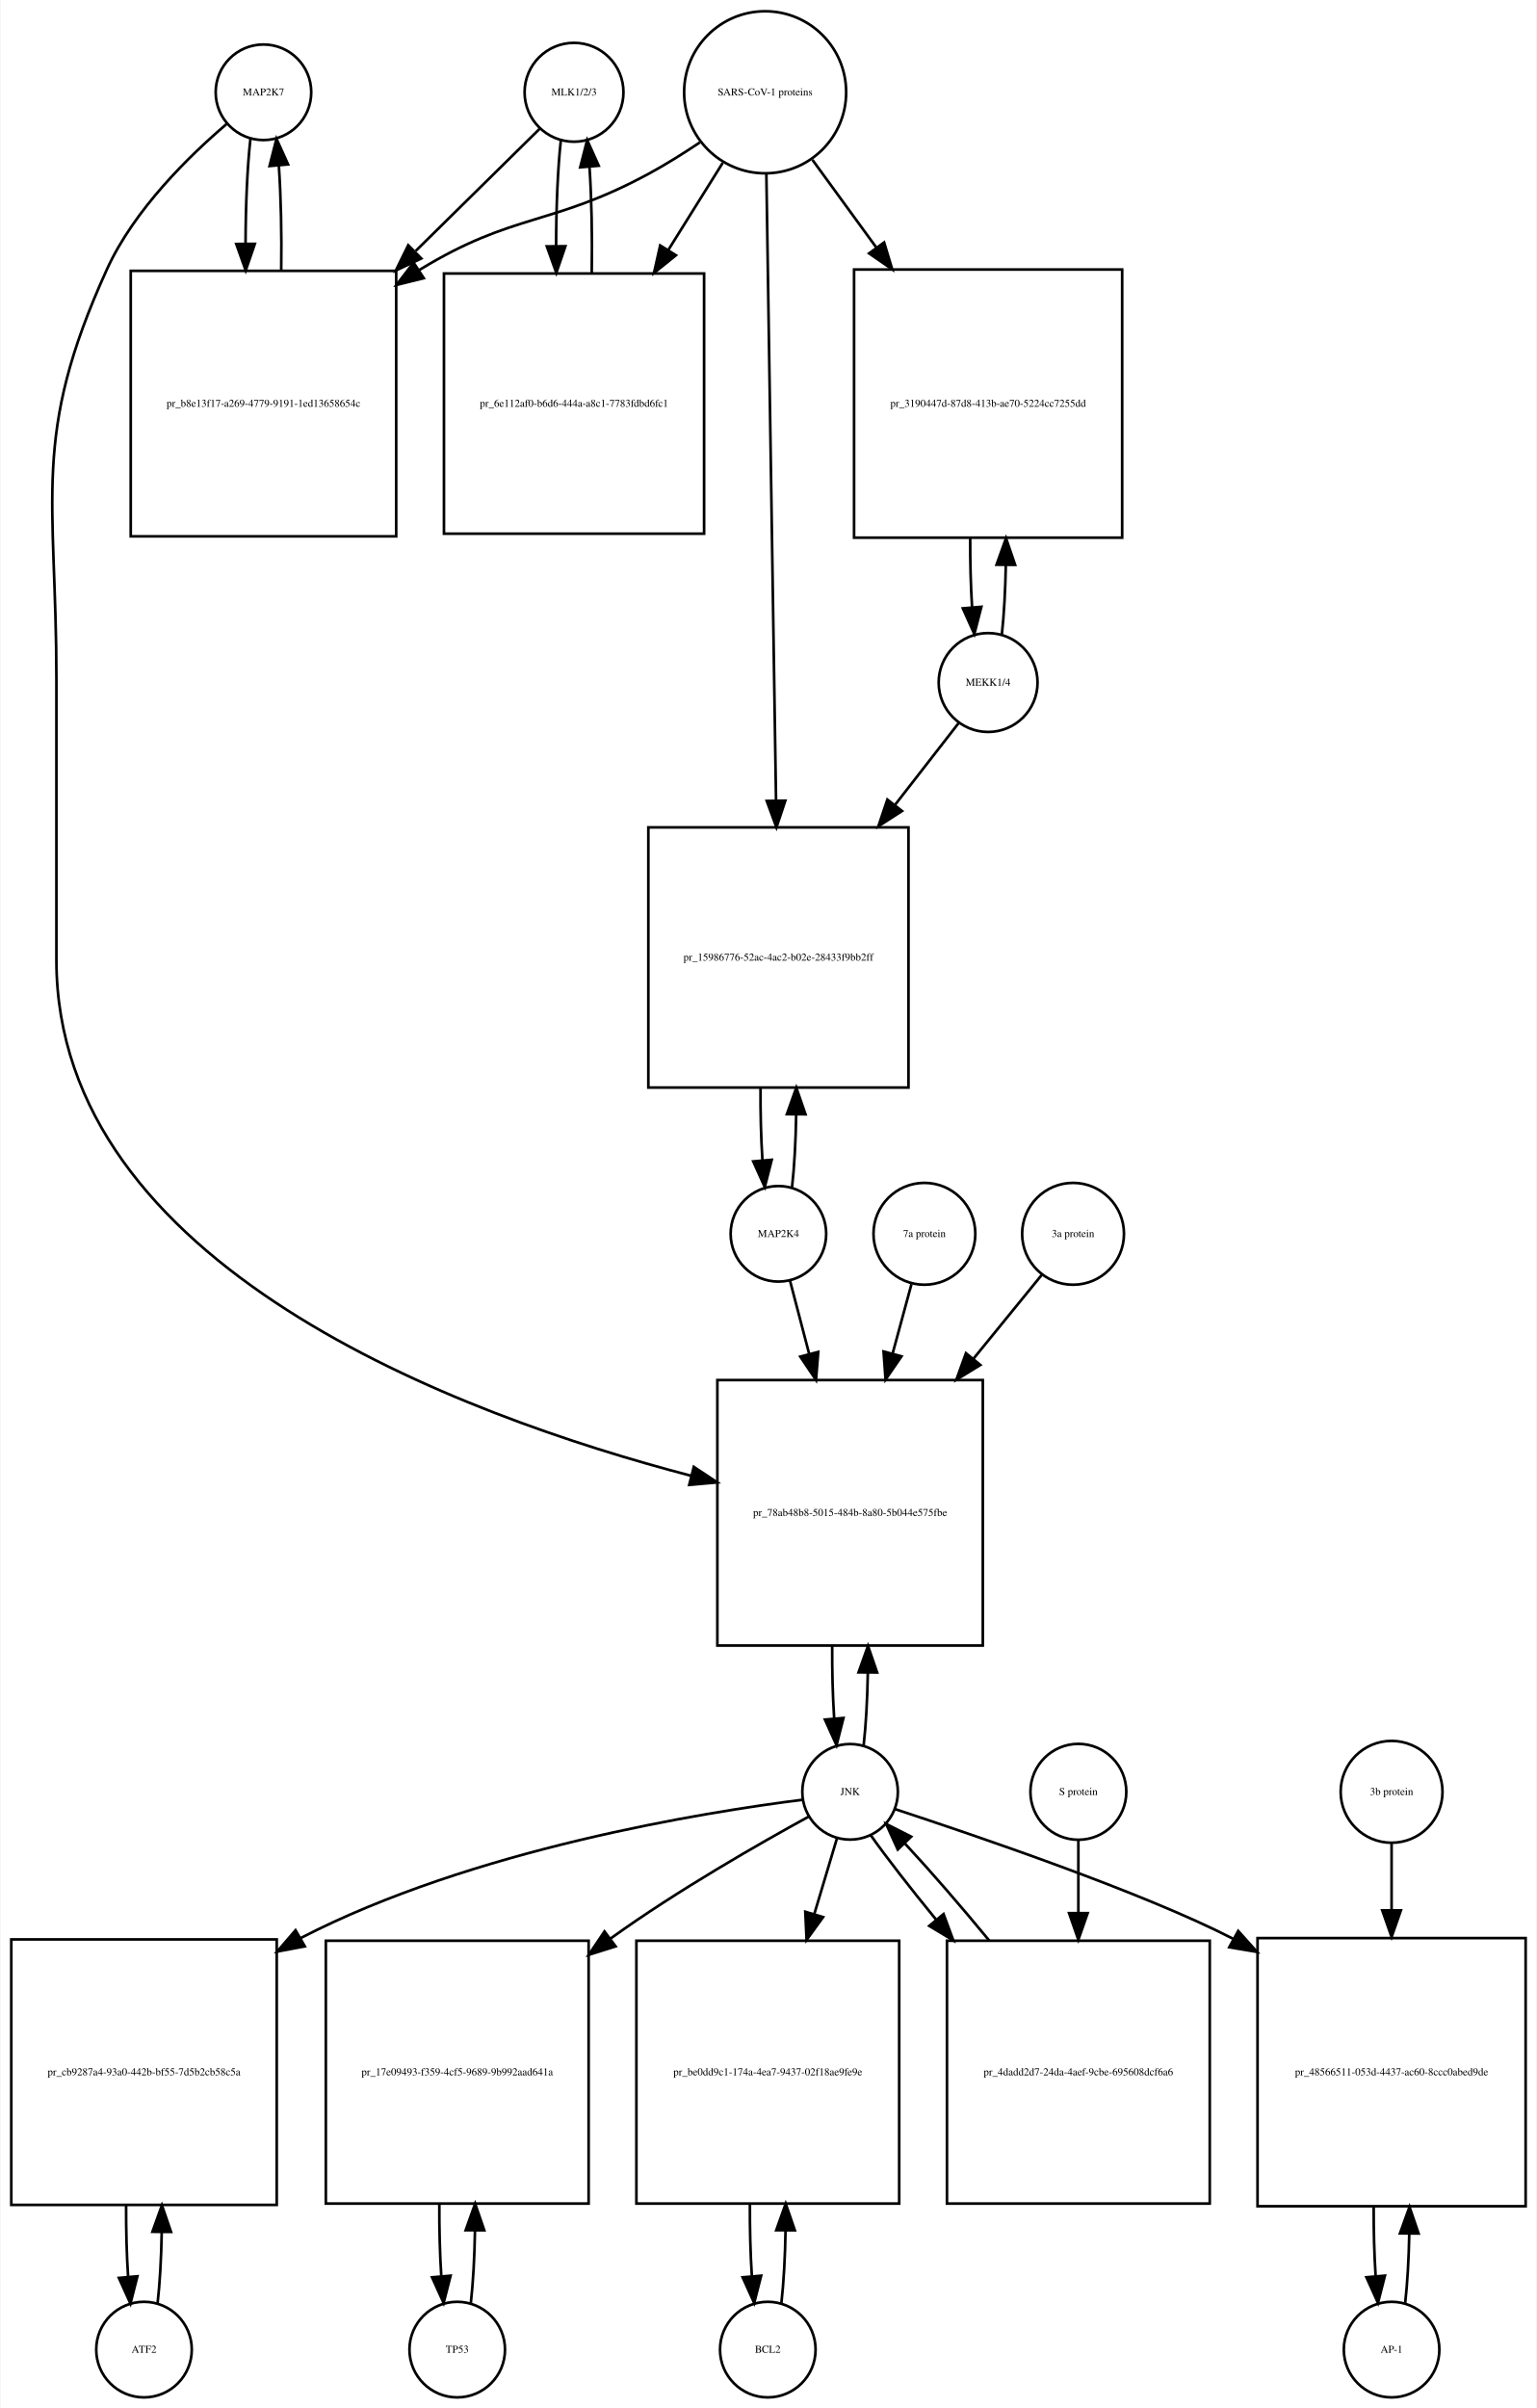
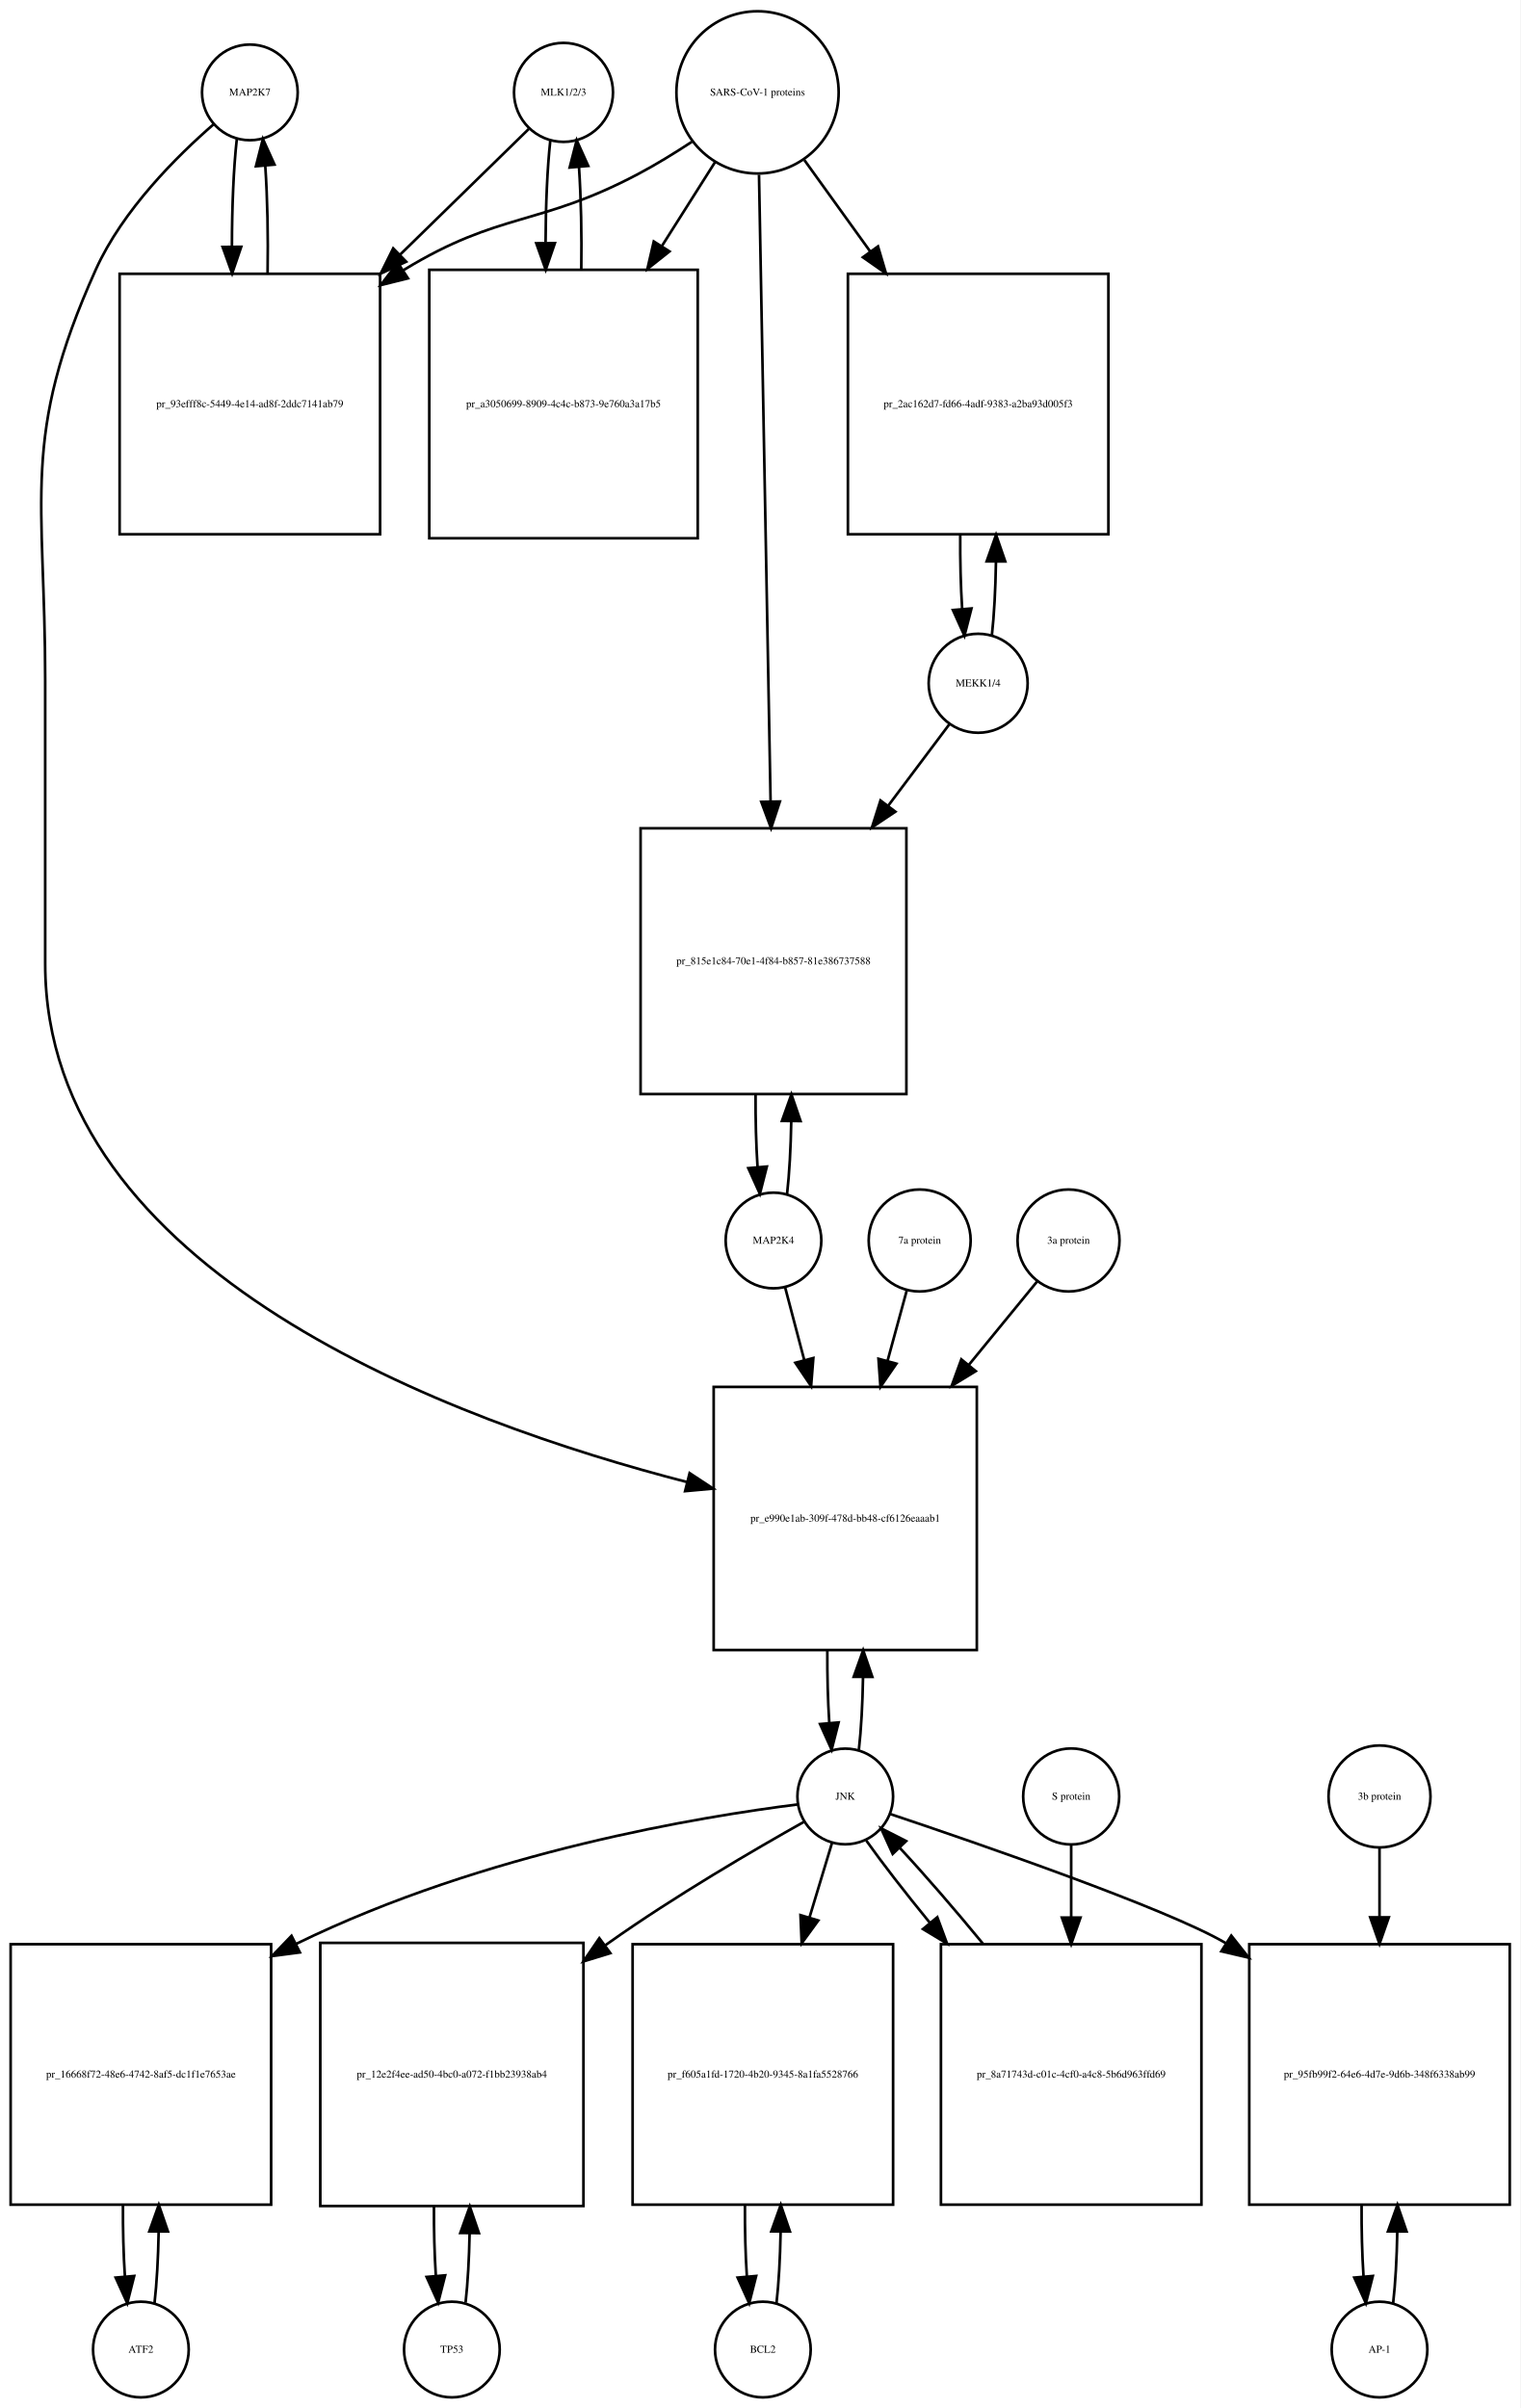
- <svg xmlns="http://www.w3.org/2000/svg" width="579pt" height="907pt" viewBox="0.00 0.00 578.50 907.01">
-   <g id="graph0" class="graph" transform="scale(1 1) rotate(0) translate(4 903.009)">
-     <polygon fill="white" stroke="none" points="-4,4 -4,-903.009 574.5,-903.009 574.5,4 -4,4" />
+ <svg xmlns="http://www.w3.org/2000/svg" width="572pt" height="906pt" viewBox="0.00 0.00 572.00 906.01">
+   <g id="graph0" class="graph" transform="scale(1 1) rotate(0) translate(4 902.009)">
+     <polygon fill="white" stroke="none" points="-4,4 -4,-902.009 568,-902.009 568,4 -4,4" />
    <g id="node1" class="node">
-       <ellipse fill="none" stroke="black" cx="95" cy="-868.25" rx="18" ry="18" />
-       <text text-anchor="middle" x="95" y="-867.05" font-family="Times,serif" font-size="4.00">MAP2K7</text>
+       <ellipse fill="none" stroke="black" cx="90" cy="-867.25" rx="18" ry="18" />
+       <text text-anchor="middle" x="90" y="-866.05" font-family="Times,serif" font-size="4.00">MAP2K7</text>
    </g>
    <g id="node2" class="node">
-       <polygon fill="none" stroke="black" points="145,-800.991 45,-800.991 45,-700.991 145,-700.991 145,-800.991" />
-       <text text-anchor="middle" x="95" y="-749.791" font-family="Times,serif" font-size="4.00">pr_b8e13f17-a269-4779-9191-1ed13658654c</text>
+       <polygon fill="none" stroke="black" points="139,-798.991 41,-798.991 41,-700.991 139,-700.991 139,-798.991" />
+       <text text-anchor="middle" x="90" y="-748.791" font-family="Times,serif" font-size="4.00">pr_93efff8c-5449-4e14-ad8f-2ddc7141ab79</text>
    </g>
    <g id="edge1" class="edge">
-       <path fill="none" stroke="black" d="M90.099,-850.736C88.909,-840.166 88.293,-825.745 88.252,-811.19" />
-       <polygon fill="black" stroke="black" points="91.752,-811.16 88.315,-801.139 84.752,-811.116 91.752,-811.16" />
+       <path fill="none" stroke="black" d="M85.099,-849.736C83.886,-838.963 83.27,-824.191 83.251,-809.355" />
+       <polygon fill="black" stroke="black" points="86.752,-809.149 83.332,-799.121 79.752,-809.093 86.752,-809.149" />
    </g>
    <g id="node20" class="node">
-       <polygon fill="none" stroke="black" points="366,-383.184 266,-383.184 266,-283.184 366,-283.184 366,-383.184" />
-       <text text-anchor="middle" x="316" y="-331.984" font-family="Times,serif" font-size="4.00">pr_78ab48b8-5015-484b-8a80-5b044e575fbe</text>
+       <polygon fill="none" stroke="black" points="363.5,-380.184 264.5,-380.184 264.5,-281.184 363.5,-281.184 363.5,-380.184" />
+       <text text-anchor="middle" x="314" y="-329.484" font-family="Times,serif" font-size="4.00">pr_e990e1ab-309f-478d-bb48-cf6126eaaab1</text>
    </g>
    <g id="edge2" class="edge">
-       <path fill="none" stroke="black" d="M81.138,-856.311C67.18,-844.435 46.286,-824.109 36,-801.491 7.35,-738.488 17,-716.14 17,-646.929 17,-646.929 17,-646.929 17,-541.368 17,-426.132 168.902,-369.912 256.165,-347.122" />
-       <polygon fill="black" stroke="black" points="257.124,-350.49 265.954,-344.635 255.4,-343.706 257.124,-350.49" />
+       <path fill="none" stroke="black" d="M76.374,-855.26C62.653,-843.341 42.113,-822.982 32,-800.491 3.617,-737.367 13,-715.14 13,-645.929 13,-645.929 13,-645.929 13,-539.368 13,-423.215 166.726,-367.01 254.459,-344.392" />
+       <polygon fill="black" stroke="black" points="255.448,-347.752 264.296,-341.925 253.745,-340.963 255.448,-347.752" />
    </g>
    <g id="edge3" class="edge">
-       <path fill="none" stroke="black" d="M101.685,-801.139C101.895,-814.725 101.596,-828.954 100.787,-840.717" />
-       <polygon fill="black" stroke="black" points="97.296,-840.466 99.901,-850.736 104.268,-841.083 97.296,-840.466" />
+       <path fill="none" stroke="black" d="M96.668,-799.121C96.909,-812.933 96.62,-827.493 95.801,-839.51" />
+       <polygon fill="black" stroke="black" points="92.292,-839.467 94.901,-849.736 99.265,-840.082 92.292,-839.467" />
    </g>
    <g id="node3" class="node">
-       <ellipse fill="none" stroke="black" cx="212" cy="-868.25" rx="18.623" ry="18.623" />
-       <text text-anchor="middle" x="212" y="-867.05" font-family="Times,serif" font-size="4.00">MLK1/2/3</text>
+       <ellipse fill="none" stroke="black" cx="208" cy="-867.25" rx="18.623" ry="18.623" />
+       <text text-anchor="middle" x="208" y="-866.05" font-family="Times,serif" font-size="4.00">MLK1/2/3</text>
    </g>
    <g id="edge4" class="edge">
-       <path fill="none" stroke="black" d="M199.032,-854.475C187.527,-843.141 169.872,-825.749 152.355,-808.492" />
-       <polygon fill="black" stroke="black" points="154.455,-805.647 144.874,-801.123 149.542,-810.634 154.455,-805.647" />
+       <path fill="none" stroke="black" d="M194.921,-853.475C183.002,-841.832 164.54,-823.799 146.405,-806.085" />
+       <polygon fill="black" stroke="black" points="148.815,-803.547 139.216,-799.064 143.924,-808.555 148.815,-803.547" />
    </g>
    <g id="node5" class="node">
-       <polygon fill="none" stroke="black" points="261,-799.991 163,-799.991 163,-701.991 261,-701.991 261,-799.991" />
-       <text text-anchor="middle" x="212" y="-749.791" font-family="Times,serif" font-size="4.00">pr_6e112af0-b6d6-444a-a8c1-7783fdbd6fc1</text>
+       <polygon fill="none" stroke="black" points="258.5,-800.491 157.5,-800.491 157.5,-699.491 258.5,-699.491 258.5,-800.491" />
+       <text text-anchor="middle" x="208" y="-748.791" font-family="Times,serif" font-size="4.00">pr_a3050699-8909-4c4c-b873-9e760a3a17b5</text>
    </g>
    <g id="edge5" class="edge">
-       <path fill="none" stroke="black" d="M207.045,-850.243C205.867,-839.508 205.269,-824.946 205.25,-810.323" />
-       <polygon fill="black" stroke="black" points="208.751,-810.264 205.33,-800.237 201.751,-810.209 208.751,-810.264" />
+       <path fill="none" stroke="black" d="M203.045,-849.243C201.906,-838.863 201.309,-824.905 201.254,-810.774" />
+       <polygon fill="black" stroke="black" points="204.756,-810.522 201.31,-800.503 197.756,-810.484 204.756,-810.522" />
    </g>
    <g id="node4" class="node">
-       <ellipse fill="none" stroke="black" cx="284" cy="-868.25" rx="30.52" ry="30.52" />
-       <text text-anchor="middle" x="284" y="-867.05" font-family="Times,serif" font-size="4.00">SARS-CoV-1 proteins</text>
+       <ellipse fill="none" stroke="black" cx="281" cy="-867.25" rx="30.52" ry="30.52" />
+       <text text-anchor="middle" x="281" y="-866.05" font-family="Times,serif" font-size="4.00">SARS-CoV-1 proteins</text>
    </g>
    <g id="edge6" class="edge">
-       <path fill="none" stroke="black" d="M259.408,-849.367C253.221,-845.221 246.49,-840.999 240,-837.491 203.549,-817.787 189.385,-823.052 154,-801.491 153.907,-801.434 153.814,-801.377 153.722,-801.321" />
-       <polygon fill="black" stroke="black" points="155.393,-798.231 145.109,-795.682 151.559,-804.088 155.393,-798.231" />
+       <path fill="none" stroke="black" d="M256.304,-848.669C249.847,-844.423 242.79,-840.08 236,-836.491 198.642,-816.741 184.083,-822.484 148,-800.491 147.908,-800.435 147.816,-800.379 147.724,-800.322" />
+       <polygon fill="black" stroke="black" points="149.489,-797.293 139.21,-794.725 145.643,-803.143 149.489,-797.293" />
    </g>
    <g id="edge7" class="edge">
-       <path fill="none" stroke="black" d="M268.021,-841.67C261.946,-831.946 254.757,-820.436 247.589,-808.962" />
-       <polygon fill="black" stroke="black" points="250.397,-806.851 242.13,-800.224 244.46,-810.559 250.397,-806.851" />
+       <path fill="none" stroke="black" d="M264.98,-840.956C259.027,-831.556 251.999,-820.46 244.949,-809.328" />
+       <polygon fill="black" stroke="black" points="247.878,-807.412 239.57,-800.837 241.964,-811.158 247.878,-807.412" />
    </g>
    <g id="node17" class="node">
-       <polygon fill="none" stroke="black" points="418.5,-801.491 317.5,-801.491 317.5,-700.491 418.5,-700.491 418.5,-801.491" />
-       <text text-anchor="middle" x="368" y="-749.791" font-family="Times,serif" font-size="4.00">pr_3190447d-87d8-413b-ae70-5224cc7255dd</text>
+       <polygon fill="none" stroke="black" points="413,-798.991 315,-798.991 315,-700.991 413,-700.991 413,-798.991" />
+       <text text-anchor="middle" x="364" y="-748.791" font-family="Times,serif" font-size="4.00">pr_2ac162d7-fd66-4adf-9383-a2ba93d005f3</text>
    </g>
    <g id="edge8" class="edge">
-       <path fill="none" stroke="black" d="M301.814,-842.806C308.867,-833.129 317.301,-821.557 325.748,-809.966" />
-       <polygon fill="black" stroke="black" points="328.82,-811.693 331.881,-801.55 323.163,-807.57 328.82,-811.693" />
+       <path fill="none" stroke="black" d="M298.602,-841.806C305.871,-831.712 314.623,-819.558 323.327,-807.471" />
+       <polygon fill="black" stroke="black" points="326.323,-809.301 329.326,-799.141 320.643,-805.21 326.323,-809.301" />
    </g>
    <g id="node19" class="node">
-       <polygon fill="none" stroke="black" points="338,-591.368 240,-591.368 240,-493.368 338,-493.368 338,-591.368" />
-       <text text-anchor="middle" x="289" y="-541.168" font-family="Times,serif" font-size="4.00">pr_15986776-52ac-4ac2-b02e-28433f9bb2ff</text>
+       <polygon fill="none" stroke="black" points="337,-590.368 237,-590.368 237,-490.368 337,-490.368 337,-590.368" />
+       <text text-anchor="middle" x="287" y="-539.168" font-family="Times,serif" font-size="4.00">pr_815e1c84-70e1-4f84-b857-81e386737588</text>
    </g>
    <g id="edge9" class="edge">
-       <path fill="none" stroke="black" d="M284.461,-837.36C285.287,-783.886 287.03,-670.971 288.1,-601.686" />
-       <polygon fill="black" stroke="black" points="291.604,-601.428 288.259,-591.375 284.605,-601.32 291.604,-601.428" />
+       <path fill="none" stroke="black" d="M281.554,-836.268C282.54,-782.852 284.619,-670.31 285.903,-600.74" />
+       <polygon fill="black" stroke="black" points="289.409,-600.442 286.095,-590.379 282.411,-600.313 289.409,-600.442" />
    </g>
    <g id="edge10" class="edge">
-       <path fill="none" stroke="black" d="M218.67,-800.237C218.904,-813.853 218.624,-828.187 217.83,-840.088" />
-       <polygon fill="black" stroke="black" points="214.326,-839.979 216.955,-850.243 221.3,-840.58 214.326,-839.979" />
+       <path fill="none" stroke="black" d="M214.69,-800.503C214.886,-813.701 214.601,-827.478 213.836,-838.991" />
+       <polygon fill="black" stroke="black" points="210.324,-838.98 212.955,-849.243 217.299,-839.579 210.324,-838.98" />
    </g>
    <g id="node6" class="node">
-       <ellipse fill="none" stroke="black" cx="50" cy="-18" rx="18" ry="18" />
-       <text text-anchor="middle" x="50" y="-16.8" font-family="Times,serif" font-size="4.00">ATF2</text>
+       <ellipse fill="none" stroke="black" cx="49" cy="-18" rx="18" ry="18" />
+       <text text-anchor="middle" x="49" y="-16.8" font-family="Times,serif" font-size="4.00">ATF2</text>
    </g>
    <g id="node7" class="node">
-       <polygon fill="none" stroke="black" points="100,-172.5 0,-172.5 0,-72.5 100,-72.5 100,-172.5" />
-       <text text-anchor="middle" x="50" y="-121.3" font-family="Times,serif" font-size="4.00">pr_cb9287a4-93a0-442b-bf55-7d5b2cb58c5a</text>
+       <polygon fill="none" stroke="black" points="98,-170.5 7.10543e-15,-170.5 7.10543e-15,-72.5 98,-72.5 98,-170.5" />
+       <text text-anchor="middle" x="49" y="-120.3" font-family="Times,serif" font-size="4.00">pr_16668f72-48e6-4742-8af5-dc1f1e7653ae</text>
    </g>
    <g id="edge11" class="edge">
-       <path fill="none" stroke="black" d="M55.1,-35.342C55.962,-42.84 56.486,-52.236 56.672,-62.044" />
-       <polygon fill="black" stroke="black" points="53.175,-62.376 56.745,-72.352 60.175,-62.327 53.175,-62.376" />
+       <path fill="none" stroke="black" d="M54.126,-35.405C54.987,-42.923 55.506,-52.335 55.682,-62.135" />
+       <polygon fill="black" stroke="black" points="52.184,-62.446 55.742,-72.425 59.184,-62.405 52.184,-62.446" />
    </g>
    <g id="edge12" class="edge">
-       <path fill="none" stroke="black" d="M43.255,-72.352C43.21,-63.063 43.462,-53.683 44.009,-45.433" />
-       <polygon fill="black" stroke="black" points="47.507,-45.611 44.9,-35.342 40.534,-44.996 47.507,-45.611" />
+       <path fill="none" stroke="black" d="M42.258,-72.425C42.2,-63.162 42.443,-53.78 42.987,-45.517" />
+       <polygon fill="black" stroke="black" points="46.486,-45.672 43.874,-35.405 39.513,-45.06 46.486,-45.672" />
    </g>
    <g id="node8" class="node">
-       <ellipse fill="none" stroke="black" cx="316" cy="-228.092" rx="18" ry="18" />
-       <text text-anchor="middle" x="316" y="-226.892" font-family="Times,serif" font-size="4.00">JNK</text>
+       <ellipse fill="none" stroke="black" cx="314" cy="-226.092" rx="18" ry="18" />
+       <text text-anchor="middle" x="314" y="-224.892" font-family="Times,serif" font-size="4.00">JNK</text>
    </g>
    <g id="edge13" class="edge">
-       <path fill="none" stroke="black" d="M298.161,-225.113C261.103,-220.442 173.847,-206.499 109,-173 108.907,-172.952 108.814,-172.904 108.722,-172.856" />
-       <polygon fill="black" stroke="black" points="110.58,-169.887 100.168,-167.929 107.086,-175.953 110.58,-169.887" />
+       <path fill="none" stroke="black" d="M296.165,-223.104C260.635,-218.609 178.946,-205.577 107.439,-170.634" />
+       <polygon fill="black" stroke="black" points="108.828,-167.415 98.324,-166.03 105.672,-173.663 108.828,-167.415" />
    </g>
    <g id="node10" class="node">
-       <polygon fill="none" stroke="black" points="217.5,-172 118.5,-172 118.5,-73 217.5,-73 217.5,-172" />
-       <text text-anchor="middle" x="168" y="-121.3" font-family="Times,serif" font-size="4.00">pr_17e09493-f359-4cf5-9689-9b992aad641a</text>
+       <polygon fill="none" stroke="black" points="215.5,-171 116.5,-171 116.5,-72 215.5,-72 215.5,-171" />
+       <text text-anchor="middle" x="166" y="-120.3" font-family="Times,serif" font-size="4.00">pr_12e2f4ee-ad50-4bc0-a072-f1bb23938ab4</text>
    </g>
    <g id="edge14" class="edge">
-       <path fill="none" stroke="black" d="M300.546,-218.832C282.219,-208.806 251.006,-190.997 226,-173 225.913,-172.937 225.825,-172.874 225.738,-172.811" />
-       <polygon fill="black" stroke="black" points="227.668,-169.884 217.562,-166.703 223.478,-175.492 227.668,-169.884" />
+       <path fill="none" stroke="black" d="M298.463,-216.542C280.362,-206.38 249.774,-188.578 225,-171 224.608,-170.722 224.215,-170.442 223.822,-170.16" />
+       <polygon fill="black" stroke="black" points="225.628,-167.143 215.503,-164.025 221.474,-172.777 225.628,-167.143" />
    </g>
    <g id="node12" class="node">
-       <polygon fill="none" stroke="black" points="334.5,-172 235.5,-172 235.5,-73 334.5,-73 334.5,-172" />
-       <text text-anchor="middle" x="285" y="-121.3" font-family="Times,serif" font-size="4.00">pr_be0dd9c1-174a-4ea7-9437-02f18ae9fe9e</text>
+       <polygon fill="none" stroke="black" points="332,-170.5 234,-170.5 234,-72.5 332,-72.5 332,-170.5" />
+       <text text-anchor="middle" x="283" y="-120.3" font-family="Times,serif" font-size="4.00">pr_f605a1fd-1720-4b20-9345-8a1fa5528766</text>
    </g>
    <g id="edge15" class="edge">
-       <path fill="none" stroke="black" d="M311.019,-210.448C308.634,-202.479 305.62,-192.407 302.496,-181.967" />
-       <polygon fill="black" stroke="black" points="305.831,-180.903 299.611,-172.326 299.125,-182.91 305.831,-180.903" />
+       <path fill="none" stroke="black" d="M309.019,-208.609C306.659,-200.797 303.682,-190.945 300.592,-180.719" />
+       <polygon fill="black" stroke="black" points="303.854,-179.415 297.611,-170.855 297.154,-181.44 303.854,-179.415" />
    </g>
    <g id="node14" class="node">
-       <polygon fill="none" stroke="black" points="570.5,-173 469.5,-173 469.5,-72 570.5,-72 570.5,-173" />
-       <text text-anchor="middle" x="520" y="-121.3" font-family="Times,serif" font-size="4.00">pr_48566511-053d-4437-ac60-8ccc0abed9de</text>
+       <polygon fill="none" stroke="black" points="564,-170.5 466,-170.5 466,-72.5 564,-72.5 564,-170.5" />
+       <text text-anchor="middle" x="515" y="-120.3" font-family="Times,serif" font-size="4.00">pr_95fb99f2-64e6-4d7e-9d6b-348f6338ab99</text>
    </g>
    <g id="edge16" class="edge">
-       <path fill="none" stroke="black" d="M332.919,-221.588C363.232,-211.608 426.23,-190.296 460.452,-172.66" />
-       <polygon fill="black" stroke="black" points="462.217,-175.684 469.29,-167.796 458.841,-169.551 462.217,-175.684" />
+       <path fill="none" stroke="black" d="M330.935,-219.482C363.747,-208.484 434.716,-184.028 457,-171 457.092,-170.946 457.184,-170.892 457.276,-170.838" />
+       <polygon fill="black" stroke="black" points="459.236,-173.74 465.808,-165.43 455.488,-167.828 459.236,-173.74" />
    </g>
    <g id="edge17" class="edge">
-       <path fill="none" stroke="black" d="M321.113,-245.641C321.984,-253.309 322.507,-262.935 322.683,-272.957" />
-       <polygon fill="black" stroke="black" points="319.183,-273.074 322.743,-283.053 326.183,-273.032 319.183,-273.074" />
+       <path fill="none" stroke="black" d="M319.126,-243.673C319.996,-251.352 320.517,-260.986 320.687,-271.004" />
+       <polygon fill="black" stroke="black" points="317.188,-271.111 320.742,-281.092 324.188,-271.073 317.188,-271.111" />
    </g>
    <g id="node23" class="node">
-       <polygon fill="none" stroke="black" points="451.5,-172 352.5,-172 352.5,-73 451.5,-73 451.5,-172" />
-       <text text-anchor="middle" x="402" y="-121.3" font-family="Times,serif" font-size="4.00">pr_4dadd2d7-24da-4aef-9cbe-695608dcf6a6</text>
+       <polygon fill="none" stroke="black" points="448,-170.5 350,-170.5 350,-72.5 448,-72.5 448,-170.5" />
+       <text text-anchor="middle" x="399" y="-120.3" font-family="Times,serif" font-size="4.00">pr_8a71743d-c01c-4cf0-a4c8-5b6d963ffd69</text>
    </g>
    <g id="edge18" class="edge">
-       <path fill="none" stroke="black" d="M323.734,-211.807C329.881,-203.127 338.806,-191.664 348.466,-179.883" />
-       <polygon fill="black" stroke="black" points="351.212,-182.054 354.897,-172.121 345.822,-177.588 351.212,-182.054" />
+       <path fill="none" stroke="black" d="M321.9,-209.51C327.902,-201.039 336.487,-189.988 345.781,-178.618" />
+       <polygon fill="black" stroke="black" points="348.633,-180.662 352.306,-170.724 343.237,-176.202 348.633,-180.662" />
    </g>
    <g id="node9" class="node">
-       <ellipse fill="none" stroke="black" cx="168" cy="-18" rx="18" ry="18" />
-       <text text-anchor="middle" x="168" y="-16.8" font-family="Times,serif" font-size="4.00">TP53</text>
+       <ellipse fill="none" stroke="black" cx="166" cy="-18" rx="18" ry="18" />
+       <text text-anchor="middle" x="166" y="-16.8" font-family="Times,serif" font-size="4.00">TP53</text>
    </g>
    <g id="edge19" class="edge">
-       <path fill="none" stroke="black" d="M173.126,-35.566C173.996,-43.238 174.517,-52.864 174.687,-62.873" />
-       <polygon fill="black" stroke="black" points="171.188,-62.971 174.742,-72.951 178.188,-62.933 171.188,-62.971" />
+       <path fill="none" stroke="black" d="M171.154,-35.647C171.988,-43.033 172.495,-52.212 172.675,-61.78" />
+       <polygon fill="black" stroke="black" points="169.176,-61.855 172.745,-71.831 176.176,-61.807 169.176,-61.855" />
    </g>
    <g id="edge20" class="edge">
-       <path fill="none" stroke="black" d="M161.258,-72.951C161.201,-63.597 161.443,-54.122 161.987,-45.779" />
-       <polygon fill="black" stroke="black" points="165.495,-45.832 162.874,-35.566 158.521,-45.226 165.495,-45.832" />
+       <path fill="none" stroke="black" d="M159.255,-71.831C159.212,-62.877 159.449,-53.836 159.967,-45.826" />
+       <polygon fill="black" stroke="black" points="163.472,-45.911 160.846,-35.647 156.498,-45.308 163.472,-45.911" />
    </g>
    <g id="node11" class="node">
-       <ellipse fill="none" stroke="black" cx="285" cy="-18" rx="18" ry="18" />
-       <text text-anchor="middle" x="285" y="-16.8" font-family="Times,serif" font-size="4.00">BCL2</text>
+       <ellipse fill="none" stroke="black" cx="283" cy="-18" rx="18" ry="18" />
+       <text text-anchor="middle" x="283" y="-16.8" font-family="Times,serif" font-size="4.00">BCL2</text>
    </g>
    <g id="edge21" class="edge">
-       <path fill="none" stroke="black" d="M290.126,-35.566C290.996,-43.238 291.517,-52.864 291.687,-62.873" />
-       <polygon fill="black" stroke="black" points="288.188,-62.971 291.742,-72.951 295.188,-62.933 288.188,-62.971" />
+       <path fill="none" stroke="black" d="M288.126,-35.405C288.987,-42.923 289.506,-52.335 289.682,-62.135" />
+       <polygon fill="black" stroke="black" points="286.184,-62.446 289.742,-72.425 293.184,-62.405 286.184,-62.446" />
    </g>
    <g id="edge22" class="edge">
-       <path fill="none" stroke="black" d="M278.258,-72.951C278.201,-63.597 278.443,-54.122 278.987,-45.779" />
-       <polygon fill="black" stroke="black" points="282.495,-45.832 279.874,-35.566 275.521,-45.226 282.495,-45.832" />
+       <path fill="none" stroke="black" d="M276.258,-72.425C276.201,-63.162 276.443,-53.78 276.987,-45.517" />
+       <polygon fill="black" stroke="black" points="280.486,-45.672 277.874,-35.405 273.513,-45.06 280.486,-45.672" />
    </g>
    <g id="node13" class="node">
-       <ellipse fill="none" stroke="black" cx="520" cy="-18" rx="18" ry="18" />
-       <text text-anchor="middle" x="520" y="-16.8" font-family="Times,serif" font-size="4.00">AP-1</text>
+       <ellipse fill="none" stroke="black" cx="515" cy="-18" rx="18" ry="18" />
+       <text text-anchor="middle" x="515" y="-16.8" font-family="Times,serif" font-size="4.00">AP-1</text>
    </g>
    <g id="edge23" class="edge">
-       <path fill="none" stroke="black" d="M525.128,-35.582C525.962,-42.947 526.475,-52.111 526.665,-61.684" />
-       <polygon fill="black" stroke="black" points="523.166,-61.78 526.747,-71.751 530.166,-61.723 523.166,-61.78" />
+       <path fill="none" stroke="black" d="M520.126,-35.405C520.987,-42.923 521.506,-52.335 521.682,-62.135" />
+       <polygon fill="black" stroke="black" points="518.184,-62.446 521.742,-72.425 525.184,-62.405 518.184,-62.446" />
    </g>
    <g id="edge24" class="edge">
-       <path fill="none" stroke="black" d="M513.253,-71.751C513.222,-62.774 513.467,-53.735 513.989,-45.738" />
-       <polygon fill="black" stroke="black" points="517.493,-45.848 514.872,-35.582 510.519,-45.242 517.493,-45.848" />
+       <path fill="none" stroke="black" d="M508.258,-72.425C508.201,-63.162 508.443,-53.78 508.987,-45.517" />
+       <polygon fill="black" stroke="black" points="512.486,-45.672 509.874,-35.405 505.513,-45.06 512.486,-45.672" />
    </g>
    <g id="node15" class="node">
-       <ellipse fill="none" stroke="black" cx="520" cy="-228.092" rx="19.184" ry="19.184" />
-       <text text-anchor="middle" x="520" y="-226.892" font-family="Times,serif" font-size="4.00">3b protein</text>
+       <ellipse fill="none" stroke="black" cx="515" cy="-226.092" rx="19.184" ry="19.184" />
+       <text text-anchor="middle" x="515" y="-224.892" font-family="Times,serif" font-size="4.00">3b protein</text>
    </g>
    <g id="edge25" class="edge">
-       <path fill="none" stroke="black" d="M520,-208.572C520,-201.384 520,-192.713 520,-183.693" />
-       <polygon fill="black" stroke="black" points="523.5,-183.421 520,-173.421 516.5,-183.421 523.5,-183.421" />
+       <path fill="none" stroke="black" d="M515,-206.751C515,-199.301 515,-190.244 515,-180.865" />
+       <polygon fill="black" stroke="black" points="518.5,-180.623 515,-170.623 511.5,-180.623 518.5,-180.623" />
    </g>
    <g id="node16" class="node">
-       <ellipse fill="none" stroke="black" cx="368" cy="-645.929" rx="18.623" ry="18.623" />
-       <text text-anchor="middle" x="368" y="-644.729" font-family="Times,serif" font-size="4.00">MEKK1/4</text>
+       <ellipse fill="none" stroke="black" cx="364" cy="-644.929" rx="18.623" ry="18.623" />
+       <text text-anchor="middle" x="364" y="-643.729" font-family="Times,serif" font-size="4.00">MEKK1/4</text>
    </g>
    <g id="edge26" class="edge">
-       <path fill="none" stroke="black" d="M373.193,-664.19C374.001,-671.601 374.494,-680.741 374.674,-690.264" />
-       <polygon fill="black" stroke="black" points="371.174,-690.297 374.746,-700.271 378.173,-690.246 371.174,-690.297" />
+       <path fill="none" stroke="black" d="M369.151,-662.812C370.021,-670.623 370.536,-680.412 370.696,-690.565" />
+       <polygon fill="black" stroke="black" points="367.197,-690.793 370.738,-700.779 374.197,-690.765 367.197,-690.793" />
    </g>
    <g id="edge27" class="edge">
-       <path fill="none" stroke="black" d="M357.015,-630.807C350.539,-622.482 341.874,-611.341 332.901,-599.806" />
-       <polygon fill="black" stroke="black" points="335.566,-597.532 326.663,-591.787 330.041,-601.83 335.566,-597.532" />
+       <path fill="none" stroke="black" d="M353.293,-629.668C347.049,-621.35 338.714,-610.25 330.069,-598.734" />
+       <polygon fill="black" stroke="black" points="332.858,-596.619 324.055,-590.724 327.26,-600.822 332.858,-596.619" />
    </g>
    <g id="edge28" class="edge">
-       <path fill="none" stroke="black" d="M361.254,-700.271C361.217,-691.353 361.451,-682.363 361.954,-674.37" />
-       <polygon fill="black" stroke="black" points="365.459,-674.448 362.807,-664.19 358.484,-673.863 365.459,-674.448" />
+       <path fill="none" stroke="black" d="M357.262,-700.779C357.19,-691.202 357.43,-681.471 357.983,-672.917" />
+       <polygon fill="black" stroke="black" points="361.482,-673.075 358.849,-662.812 354.507,-672.477 361.482,-673.075" />
    </g>
    <g id="node18" class="node">
-       <ellipse fill="none" stroke="black" cx="289" cy="-438.276" rx="18" ry="18" />
-       <text text-anchor="middle" x="289" y="-437.076" font-family="Times,serif" font-size="4.00">MAP2K4</text>
+       <ellipse fill="none" stroke="black" cx="287" cy="-435.276" rx="18" ry="18" />
+       <text text-anchor="middle" x="287" y="-434.076" font-family="Times,serif" font-size="4.00">MAP2K4</text>
    </g>
    <g id="edge29" class="edge">
-       <path fill="none" stroke="black" d="M294.139,-455.888C295.009,-463.577 295.526,-473.219 295.692,-483.233" />
-       <polygon fill="black" stroke="black" points="292.192,-483.328 295.74,-493.311 299.192,-483.294 292.192,-483.328" />
+       <path fill="none" stroke="black" d="M292.113,-452.825C292.984,-460.493 293.507,-470.119 293.683,-480.141" />
+       <polygon fill="black" stroke="black" points="290.183,-480.258 293.743,-490.237 297.183,-480.216 290.183,-480.258" />
    </g>
    <g id="edge30" class="edge">
-       <path fill="none" stroke="black" d="M293.338,-420.712C295.371,-412.948 297.93,-403.18 300.589,-393.025" />
-       <polygon fill="black" stroke="black" points="304.008,-393.785 303.156,-383.225 297.237,-392.012 304.008,-393.785" />
+       <path fill="none" stroke="black" d="M291.338,-417.792C293.371,-410.066 295.93,-400.345 298.589,-390.24" />
+       <polygon fill="black" stroke="black" points="301.996,-391.048 301.156,-380.487 295.226,-389.267 301.996,-391.048" />
    </g>
    <g id="edge31" class="edge">
-       <path fill="none" stroke="black" d="M282.26,-493.311C282.196,-483.961 282.434,-474.478 282.975,-466.12" />
-       <polygon fill="black" stroke="black" points="286.486,-466.153 283.861,-455.888 279.512,-465.549 286.486,-466.153" />
+       <path fill="none" stroke="black" d="M280.257,-490.237C280.205,-480.862 280.452,-471.38 280.998,-463.035" />
+       <polygon fill="black" stroke="black" points="284.506,-463.091 281.887,-452.825 277.533,-462.484 284.506,-463.091" />
    </g>
    <g id="edge32" class="edge">
-       <path fill="none" stroke="black" d="M309.257,-283.053C309.205,-273.678 309.452,-264.196 309.998,-255.851" />
-       <polygon fill="black" stroke="black" points="313.506,-255.907 310.887,-245.641 306.533,-255.3 313.506,-255.907" />
+       <path fill="none" stroke="black" d="M307.258,-281.092C307.201,-271.729 307.443,-262.246 307.987,-253.894" />
+       <polygon fill="black" stroke="black" points="311.496,-253.938 308.874,-243.673 304.522,-253.333 311.496,-253.938" />
    </g>
    <g id="node21" class="node">
-       <ellipse fill="none" stroke="black" cx="344" cy="-438.276" rx="19.184" ry="19.184" />
-       <text text-anchor="middle" x="344" y="-437.076" font-family="Times,serif" font-size="4.00">7a protein</text>
+       <ellipse fill="none" stroke="black" cx="342" cy="-435.276" rx="19.184" ry="19.184" />
+       <text text-anchor="middle" x="342" y="-434.076" font-family="Times,serif" font-size="4.00">7a protein</text>
    </g>
    <g id="edge33" class="edge">
-       <path fill="none" stroke="black" d="M339.123,-419.318C337.099,-411.868 334.626,-402.761 332.057,-393.305" />
-       <polygon fill="black" stroke="black" points="335.361,-392.113 329.362,-383.38 328.605,-393.948 335.361,-392.113" />
+       <path fill="none" stroke="black" d="M337.123,-416.406C335.055,-408.828 332.516,-399.526 329.887,-389.893" />
+       <polygon fill="black" stroke="black" points="333.251,-388.926 327.242,-380.201 326.498,-390.769 333.251,-388.926" />
    </g>
    <g id="node22" class="node">
-       <ellipse fill="none" stroke="black" cx="400" cy="-438.276" rx="19.184" ry="19.184" />
-       <text text-anchor="middle" x="400" y="-437.076" font-family="Times,serif" font-size="4.00">3a protein</text>
+       <ellipse fill="none" stroke="black" cx="398" cy="-435.276" rx="19.184" ry="19.184" />
+       <text text-anchor="middle" x="398" y="-434.076" font-family="Times,serif" font-size="4.00">3a protein</text>
    </g>
    <g id="edge34" class="edge">
-       <path fill="none" stroke="black" d="M388.32,-422.941C381.368,-414.409 372.043,-402.964 362.404,-391.135" />
-       <polygon fill="black" stroke="black" points="365.077,-388.875 356.047,-383.333 359.651,-393.296 365.077,-388.875" />
+       <path fill="none" stroke="black" d="M386.32,-420.011C379.368,-411.52 370.043,-400.13 360.404,-388.359" />
+       <polygon fill="black" stroke="black" points="363.091,-386.115 354.047,-380.595 357.674,-390.549 363.091,-386.115" />
    </g>
    <g id="edge35" class="edge">
-       <path fill="none" stroke="black" d="M368.398,-172.092C357.737,-185.047 346.288,-198.269 336.756,-208.502" />
-       <polygon fill="black" stroke="black" points="333.96,-206.361 329.574,-216.006 339.017,-211.202 333.96,-206.361" />
+       <path fill="none" stroke="black" d="M365.867,-170.623C355.331,-183.452 344.009,-196.547 334.576,-206.682" />
+       <polygon fill="black" stroke="black" points="331.851,-204.467 327.467,-214.113 336.909,-209.307 331.851,-204.467" />
    </g>
    <g id="node24" class="node">
-       <ellipse fill="none" stroke="black" cx="402" cy="-228.092" rx="18.062" ry="18.062" />
-       <text text-anchor="middle" x="402" y="-226.892" font-family="Times,serif" font-size="4.00">S protein</text>
+       <ellipse fill="none" stroke="black" cx="399" cy="-226.092" rx="18.062" ry="18.062" />
+       <text text-anchor="middle" x="399" y="-224.892" font-family="Times,serif" font-size="4.00">S protein</text>
    </g>
    <g id="edge36" class="edge">
-       <path fill="none" stroke="black" d="M402,-209.986C402,-202.228 402,-192.548 402,-182.5" />
-       <polygon fill="black" stroke="black" points="405.5,-182.386 402,-172.386 398.5,-182.386 405.5,-182.386" />
+       <path fill="none" stroke="black" d="M399,-207.689C399,-200.051 399,-190.6 399,-180.801" />
+       <polygon fill="black" stroke="black" points="402.5,-180.525 399,-170.525 395.5,-180.525 402.5,-180.525" />
    </g>
  </g>
</svg>
